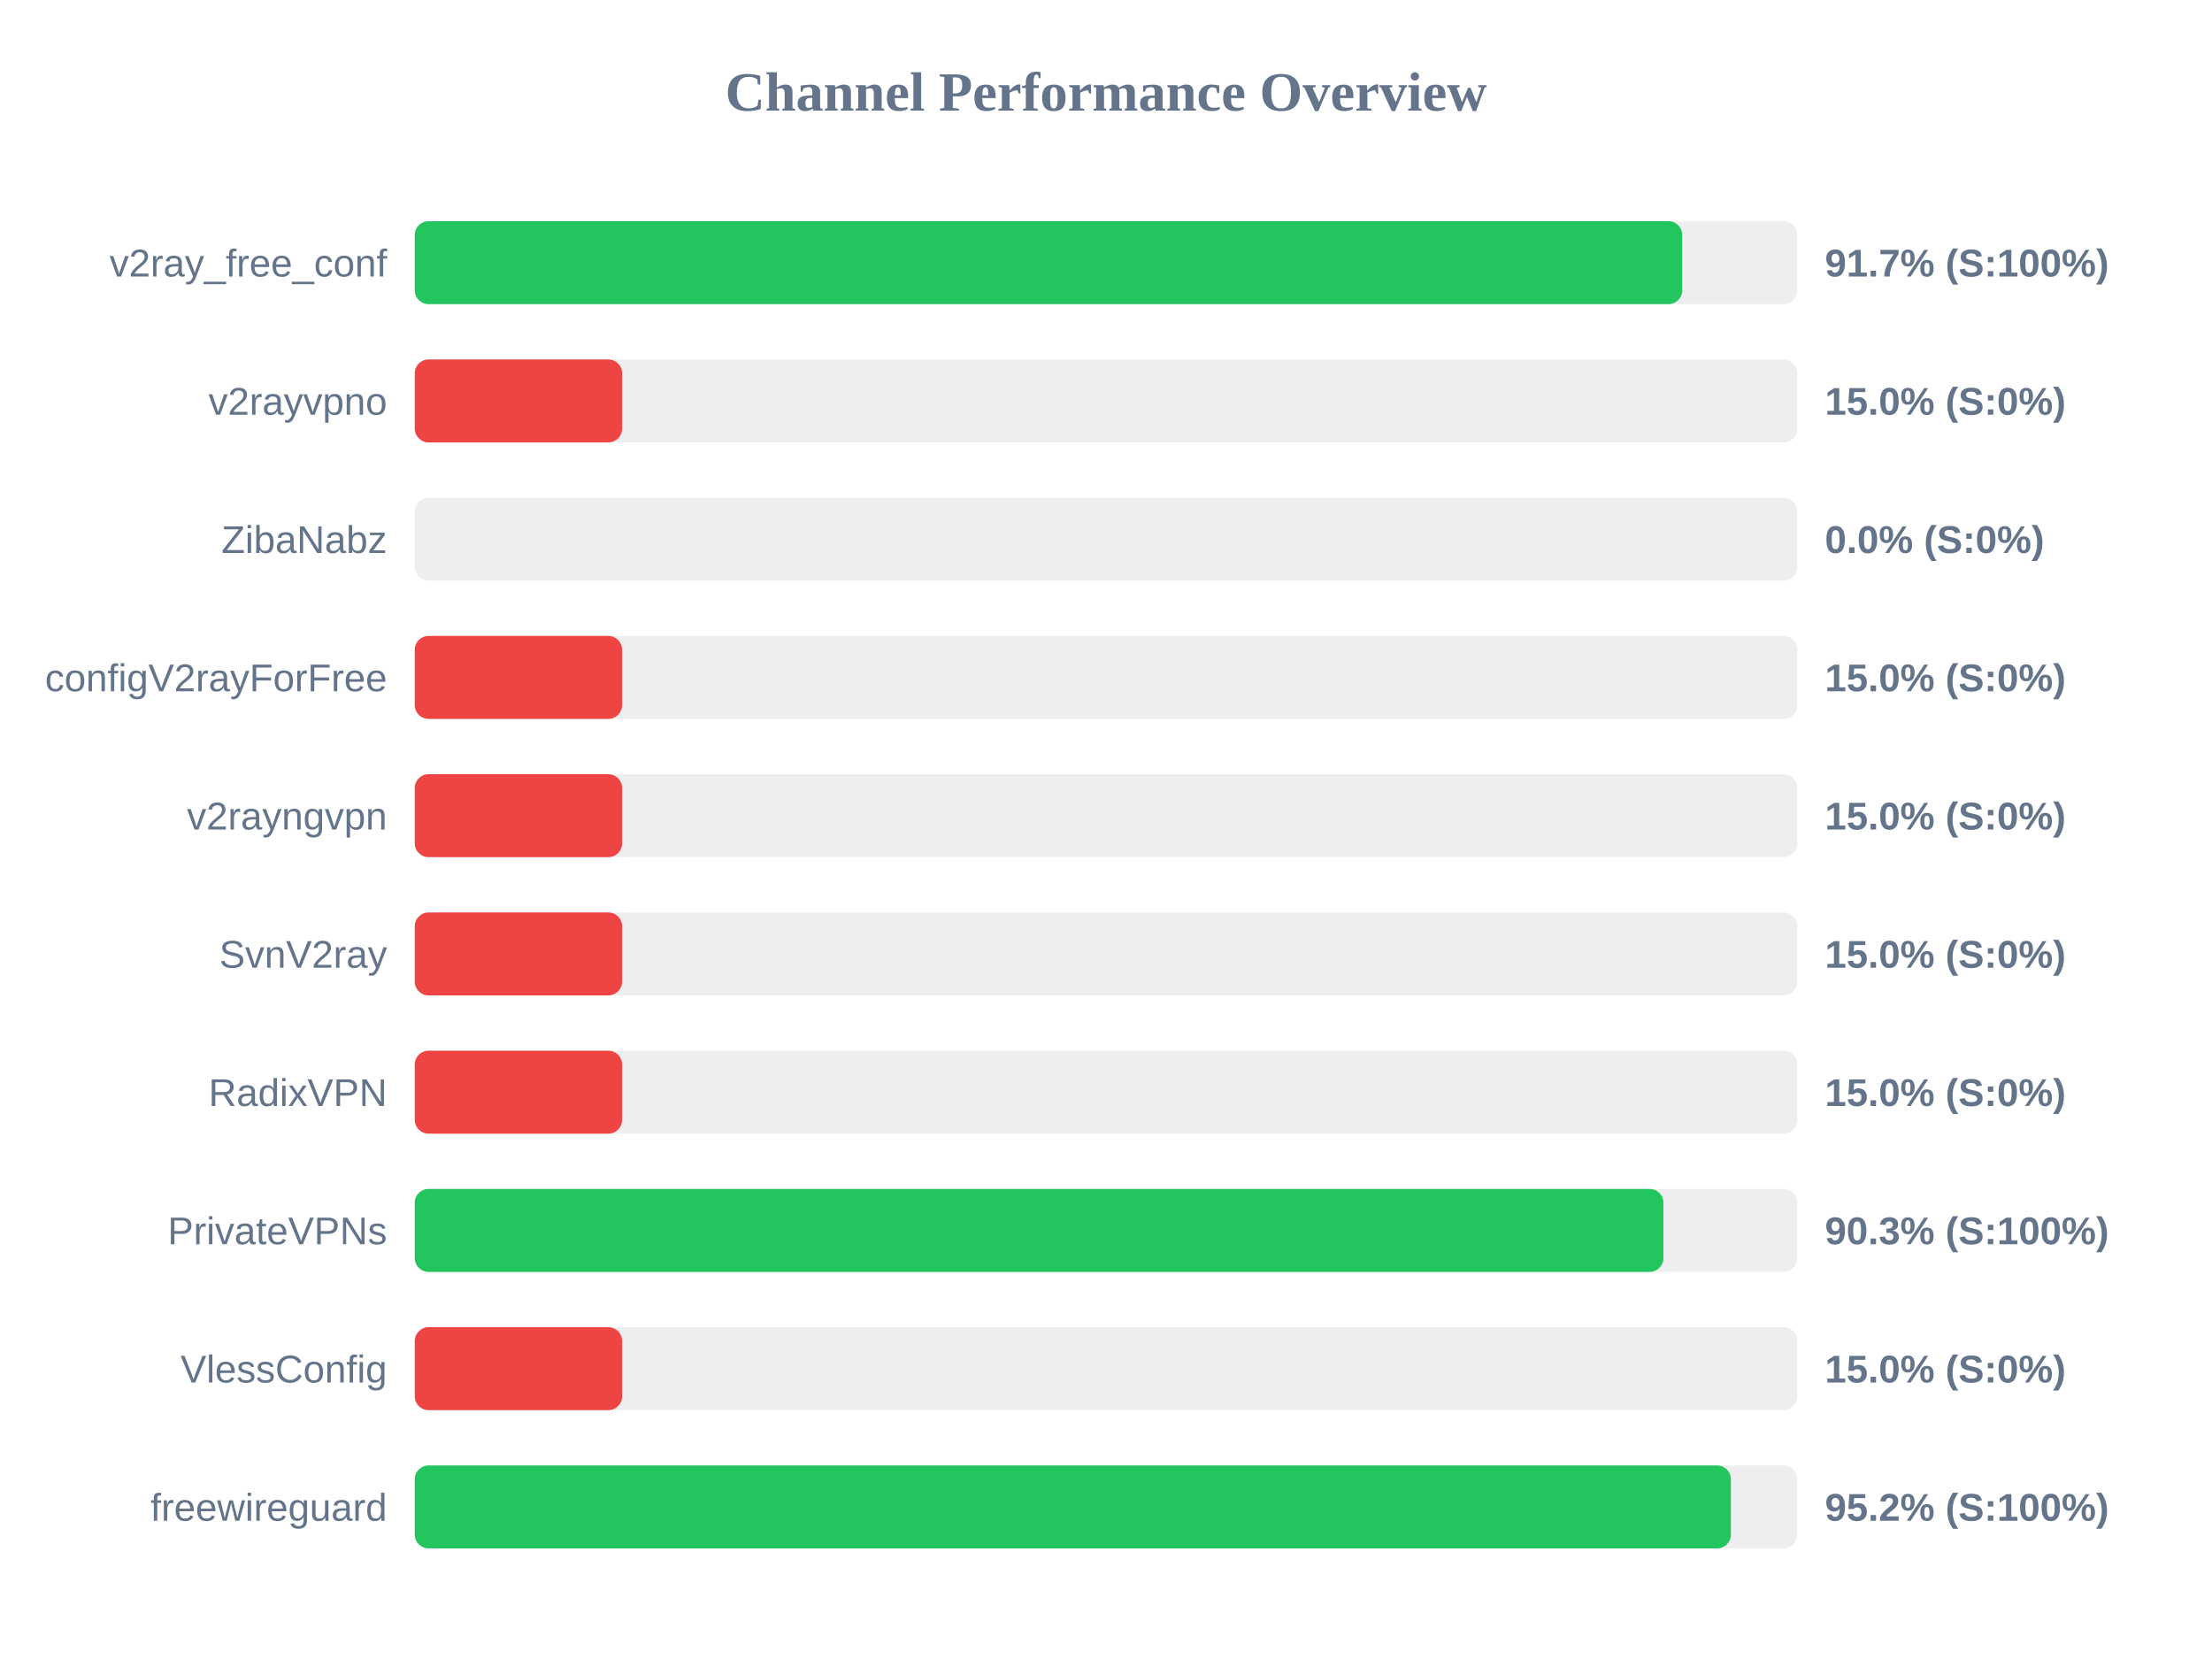
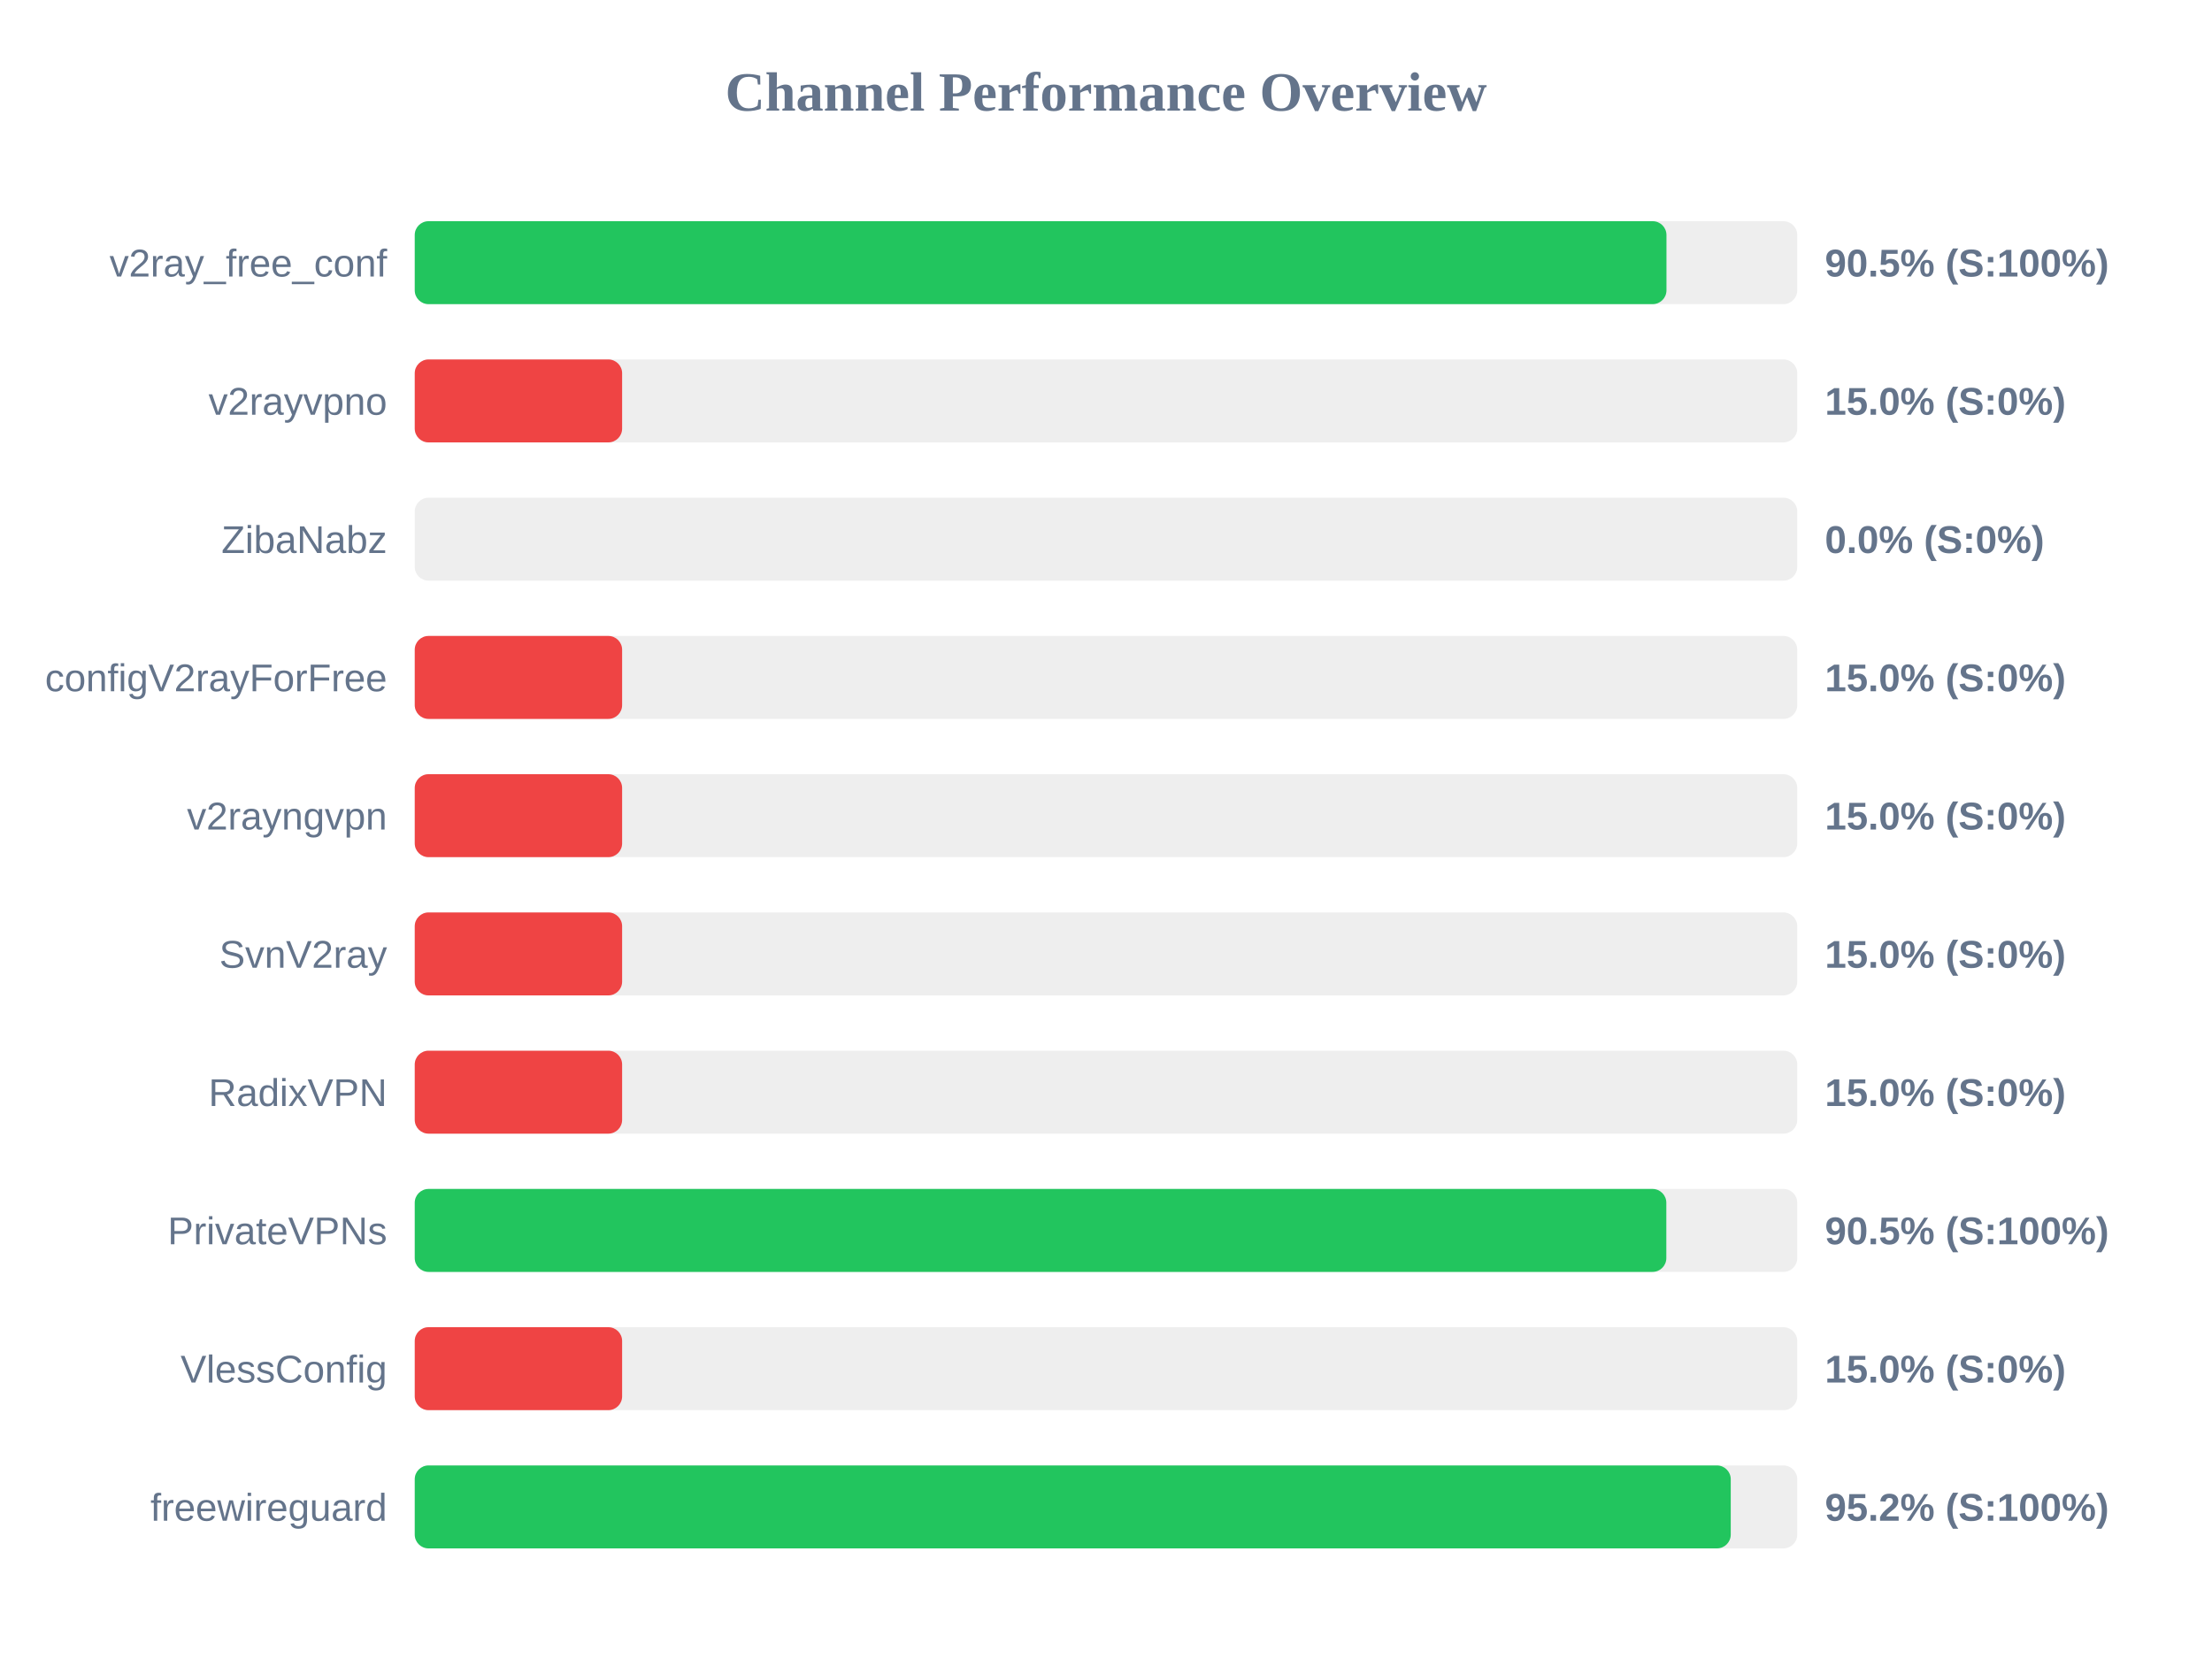
<svg xmlns="http://www.w3.org/2000/svg" width="800" height="600" version="1.1">
  <style>
        .row { font: 14px Arial; fill: #64748b; }
        .score { font: bold 14px Arial; fill: #64748b; }
    </style>
  <text x="400" y="40" text-anchor="middle" font-size="20px" font-weight="bold" fill="#64748b">Channel Performance Overview</text>
  <rect x="150" y="80" width="500" height="30" fill="#eee" rx="5" />
-   <rect x="150" y="80" width="458.4" height="30" fill="#22c55e" rx="5" />
+   <rect x="150" y="80" width="452.7" height="30" fill="#22c55e" rx="5" />
  <text x="140" y="100" text-anchor="end" class="row">v2ray_free_conf</text>
-   <text x="660" y="100" text-anchor="start" class="score">91.7% (S:100%)</text>
+   <text x="660" y="100" text-anchor="start" class="score">90.5% (S:100%)</text>
  <rect x="150" y="130" width="500" height="30" fill="#eee" rx="5" />
  <rect x="150" y="130" width="75.0" height="30" fill="#ef4444" rx="5" />
  <text x="140" y="150" text-anchor="end" class="row">v2rayvpno</text>
  <text x="660" y="150" text-anchor="start" class="score">15.0% (S:0%)</text>
  <rect x="150" y="180" width="500" height="30" fill="#eee" rx="5" />
  <rect x="150" y="180" width="0.0" height="30" fill="#ef4444" rx="5" />
  <text x="140" y="200" text-anchor="end" class="row">ZibaNabz</text>
  <text x="660" y="200" text-anchor="start" class="score">0.0% (S:0%)</text>
  <rect x="150" y="230" width="500" height="30" fill="#eee" rx="5" />
  <rect x="150" y="230" width="75.0" height="30" fill="#ef4444" rx="5" />
  <text x="140" y="250" text-anchor="end" class="row">configV2rayForFree</text>
  <text x="660" y="250" text-anchor="start" class="score">15.0% (S:0%)</text>
  <rect x="150" y="280" width="500" height="30" fill="#eee" rx="5" />
  <rect x="150" y="280" width="75.0" height="30" fill="#ef4444" rx="5" />
  <text x="140" y="300" text-anchor="end" class="row">v2rayngvpn</text>
  <text x="660" y="300" text-anchor="start" class="score">15.0% (S:0%)</text>
  <rect x="150" y="330" width="500" height="30" fill="#eee" rx="5" />
  <rect x="150" y="330" width="75.0" height="30" fill="#ef4444" rx="5" />
  <text x="140" y="350" text-anchor="end" class="row">SvnV2ray</text>
  <text x="660" y="350" text-anchor="start" class="score">15.0% (S:0%)</text>
  <rect x="150" y="380" width="500" height="30" fill="#eee" rx="5" />
  <rect x="150" y="380" width="75.0" height="30" fill="#ef4444" rx="5" />
  <text x="140" y="400" text-anchor="end" class="row">RadixVPN</text>
  <text x="660" y="400" text-anchor="start" class="score">15.0% (S:0%)</text>
  <rect x="150" y="430" width="500" height="30" fill="#eee" rx="5" />
-   <rect x="150" y="430" width="451.6" height="30" fill="#22c55e" rx="5" />
+   <rect x="150" y="430" width="452.65" height="30" fill="#22c55e" rx="5" />
  <text x="140" y="450" text-anchor="end" class="row">PrivateVPNs</text>
-   <text x="660" y="450" text-anchor="start" class="score">90.3% (S:100%)</text>
+   <text x="660" y="450" text-anchor="start" class="score">90.5% (S:100%)</text>
  <rect x="150" y="480" width="500" height="30" fill="#eee" rx="5" />
  <rect x="150" y="480" width="75.0" height="30" fill="#ef4444" rx="5" />
  <text x="140" y="500" text-anchor="end" class="row">VlessConfig</text>
  <text x="660" y="500" text-anchor="start" class="score">15.0% (S:0%)</text>
  <rect x="150" y="530" width="500" height="30" fill="#eee" rx="5" />
-   <rect x="150" y="530" width="476.0" height="30" fill="#22c55e" rx="5" />
+   <rect x="150" y="530" width="475.95" height="30" fill="#22c55e" rx="5" />
  <text x="140" y="550" text-anchor="end" class="row">freewireguard</text>
  <text x="660" y="550" text-anchor="start" class="score">95.2% (S:100%)</text>
</svg>
